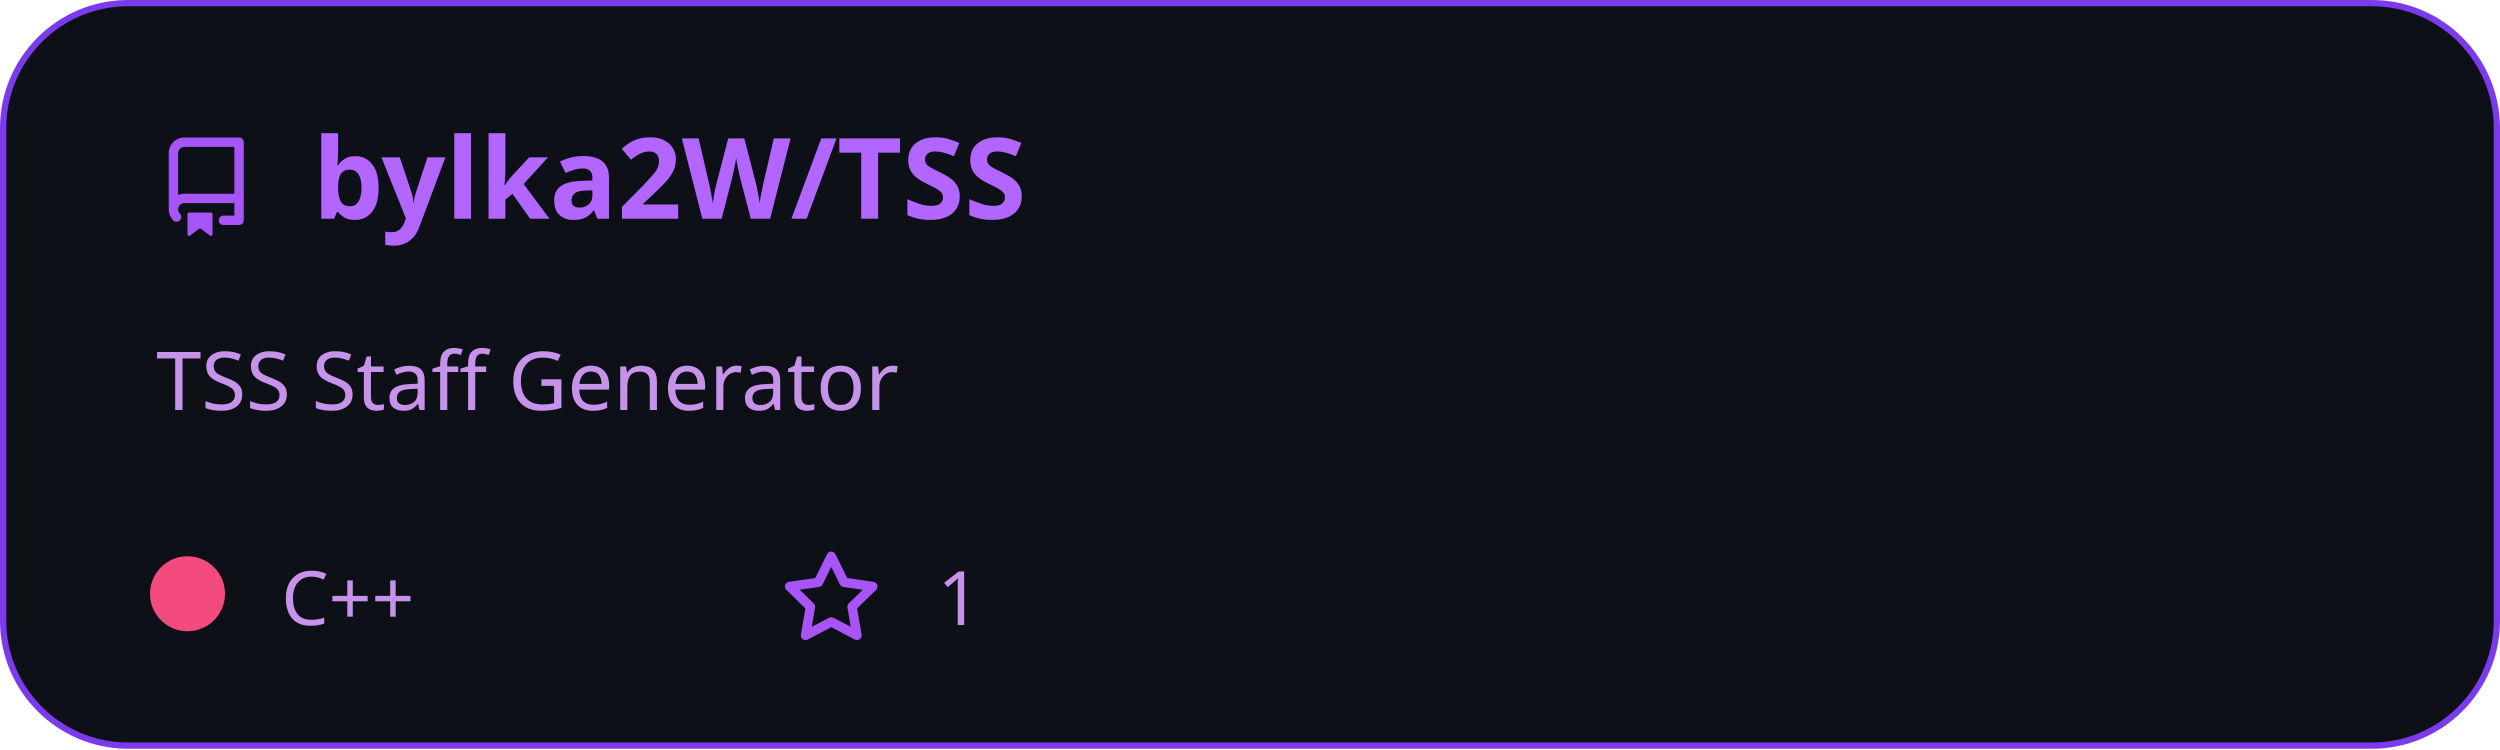
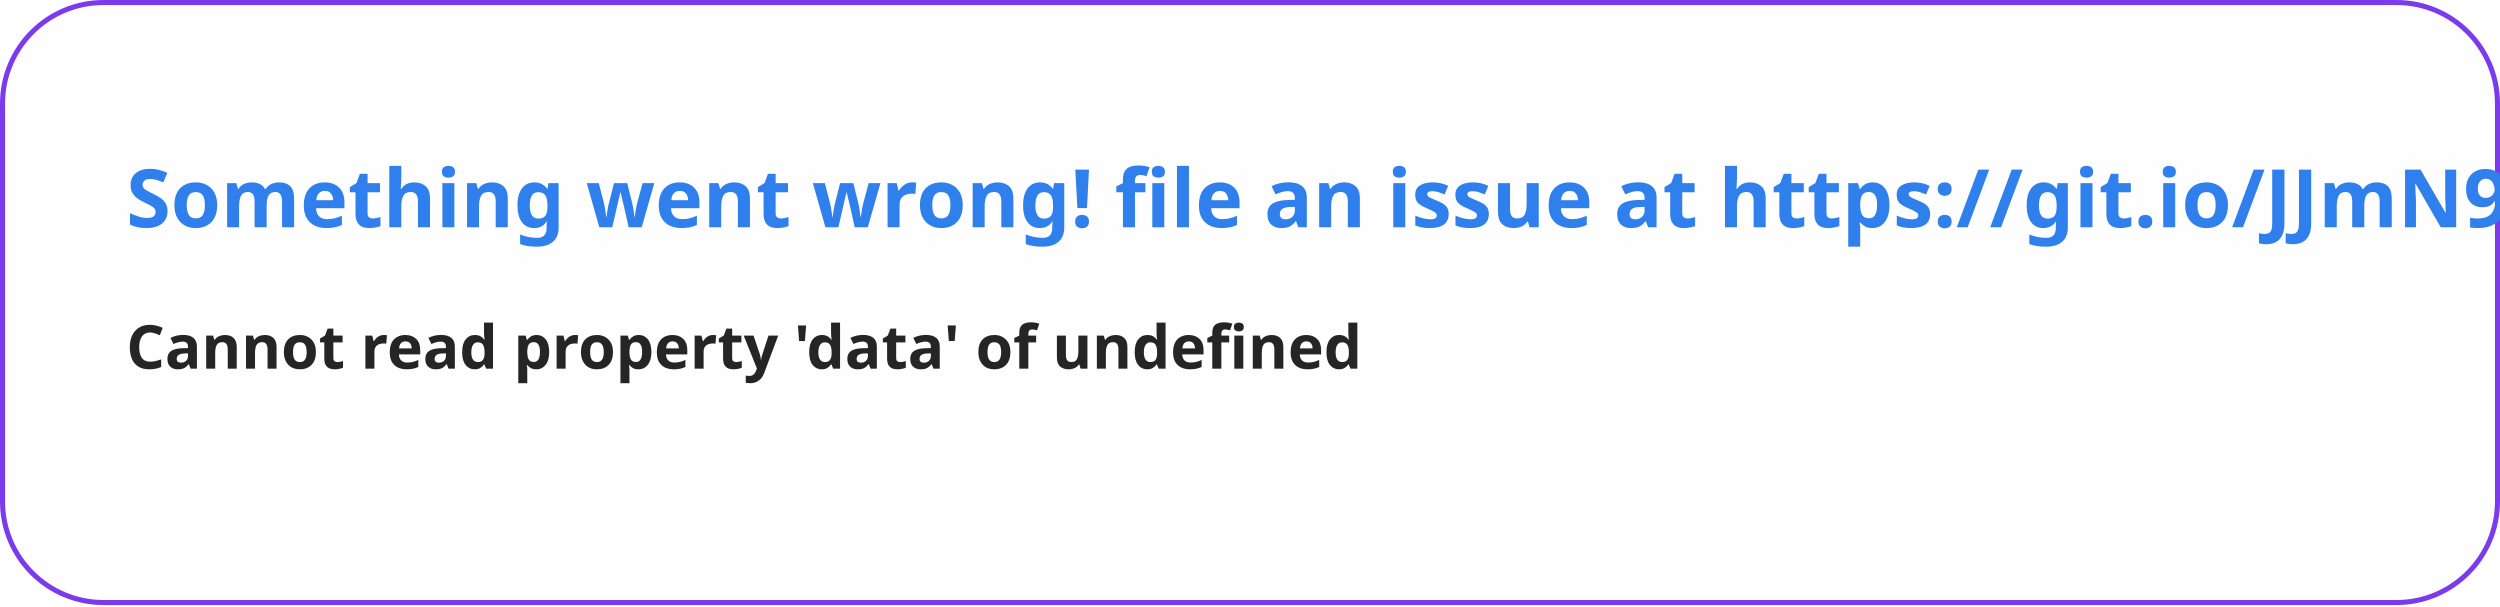
- <svg xmlns="http://www.w3.org/2000/svg" width="400" height="120" viewBox="0 0 400 120" fill="none">
+ <svg xmlns="http://www.w3.org/2000/svg" width="495" height="120" viewBox="0 0 495 120" fill="none">
  <style>
-           .header {
-             font: 600 18px 'Segoe UI', Ubuntu, Sans-Serif;
-             fill: #b366ff;
-             animation: fadeInAnimation 0.8s ease-in-out forwards;
-           }
-           
-     .description { font: 400 13px 'Segoe UI', Ubuntu, Sans-Serif; fill: #c792ea }
-     .gray { font: 400 12px 'Segoe UI', Ubuntu, Sans-Serif; fill: #c792ea }
-     .icon { fill: #a855f7 }
-     .badge { font: 600 11px 'Segoe UI', Ubuntu, Sans-Serif; }
-     .badge rect { opacity: 0.2 }
-   
- 
-           
-         </style>
- 
-         undefined
- 
-         <rect data-testid="card-bg" x="0.5" y="0.5" rx="20" height="99%" stroke="#7c3aed" width="399" fill="#0d1117" stroke-opacity="1" />
-   <g data-testid="card-title" transform="translate(25, 35)">
-     <g transform="translate(0, 0)">
-       <svg class="icon" x="0" y="-13" viewBox="0 0 16 16" version="1.1" width="16" height="16">
-         <path fill-rule="evenodd" d="M2 2.5A2.5 2.5 0 014.5 0h8.75a.75.75 0 01.75.75v12.5a.75.75 0 01-.75.75h-2.5a.75.75 0 110-1.5h1.75v-2h-8a1 1 0 00-.714 1.7.75.75 0 01-1.072 1.05A2.495 2.495 0 012 11.5v-9zm10.5-1V9h-8c-.356 0-.694.074-1 .208V2.5a1 1 0 011-1h8zM5 12.25v3.25a.25.25 0 00.4.2l1.45-1.087a.25.25 0 01.3 0L8.6 15.7a.25.25 0 00.4-.2v-3.25a.25.25 0 00-.25-.25h-3.5a.25.25 0 00-.25.25z" />
-       </svg>
-     </g>
-     <g transform="translate(25, 0)">
-       <text x="0" y="0" class="header" data-testid="header">bylka2W/TSS</text>
-     </g>
-   </g>
-   <g data-testid="main-card-body" transform="translate(0, 55)">
-     <text class="description" x="25" y="-5">
-       <tspan dy="1.2em" x="25">TSS Staff Generator</tspan>
-     </text>
-     <g transform="translate(0, 45)">
-       <g data-testid="primary-lang" transform="translate(30, 0)">
-         <circle data-testid="lang-color" cx="0" cy="-5" r="6" fill="#f34b7d" />
-         <text data-testid="lang-name" class="gray" x="15">C++</text>
-       </g>
-       <g data-testid="star-fork-group" transform="translate(125, 0)">
-         <g transform="translate(0, 0)">
-           <svg class="icon" y="-12" viewBox="0 0 16 16" version="1.1" width="16" height="16">
-             <path fill-rule="evenodd" d="M8 .25a.75.75 0 01.673.418l1.882 3.815 4.21.612a.75.75 0 01.416 1.279l-3.046 2.97.719 4.192a.75.75 0 01-1.088.791L8 12.347l-3.766 1.98a.75.75 0 01-1.088-.79l.72-4.194L.818 6.374a.75.75 0 01.416-1.28l4.21-.611L7.327.668A.75.75 0 018 .25zm0 2.445L6.615 5.5a.75.75 0 01-.564.41l-3.097.45 2.24 2.184a.75.75 0 01.216.664l-.528 3.084 2.769-1.456a.75.75 0 01.698 0l2.77 1.456-.53-3.084a.75.75 0 01.216-.664l2.24-2.183-3.096-.45a.75.75 0 01-.564-.41L8 2.694v.001z" />
-           </svg>
-           <text data-testid="stargazers" class="gray" x="25">1</text>
-         </g>
-       </g>
-     </g>
-   </g>
+     .text { font: 600 16px 'Segoe UI', Ubuntu, Sans-Serif; fill: #2F80ED }
+     .small { font: 600 12px 'Segoe UI', Ubuntu, Sans-Serif; fill: #252525 }
+     .gray { fill: #858585 }
+     </style>
+   <rect x="0.5" y="0.5" width="494" height="99%" rx="20" fill="#FFFEFE" stroke="#7c3aed" />
+   <text x="25" y="45" class="text">Something went wrong! file an issue at https://git.io/JJmN9</text>
+   <text data-testid="message" x="25" y="55" class="text small">
+     <tspan x="25" dy="18">Cannot read property 'data' of undefined</tspan>
+     <tspan x="25" dy="18" class="gray" />
+   </text>
</svg>
